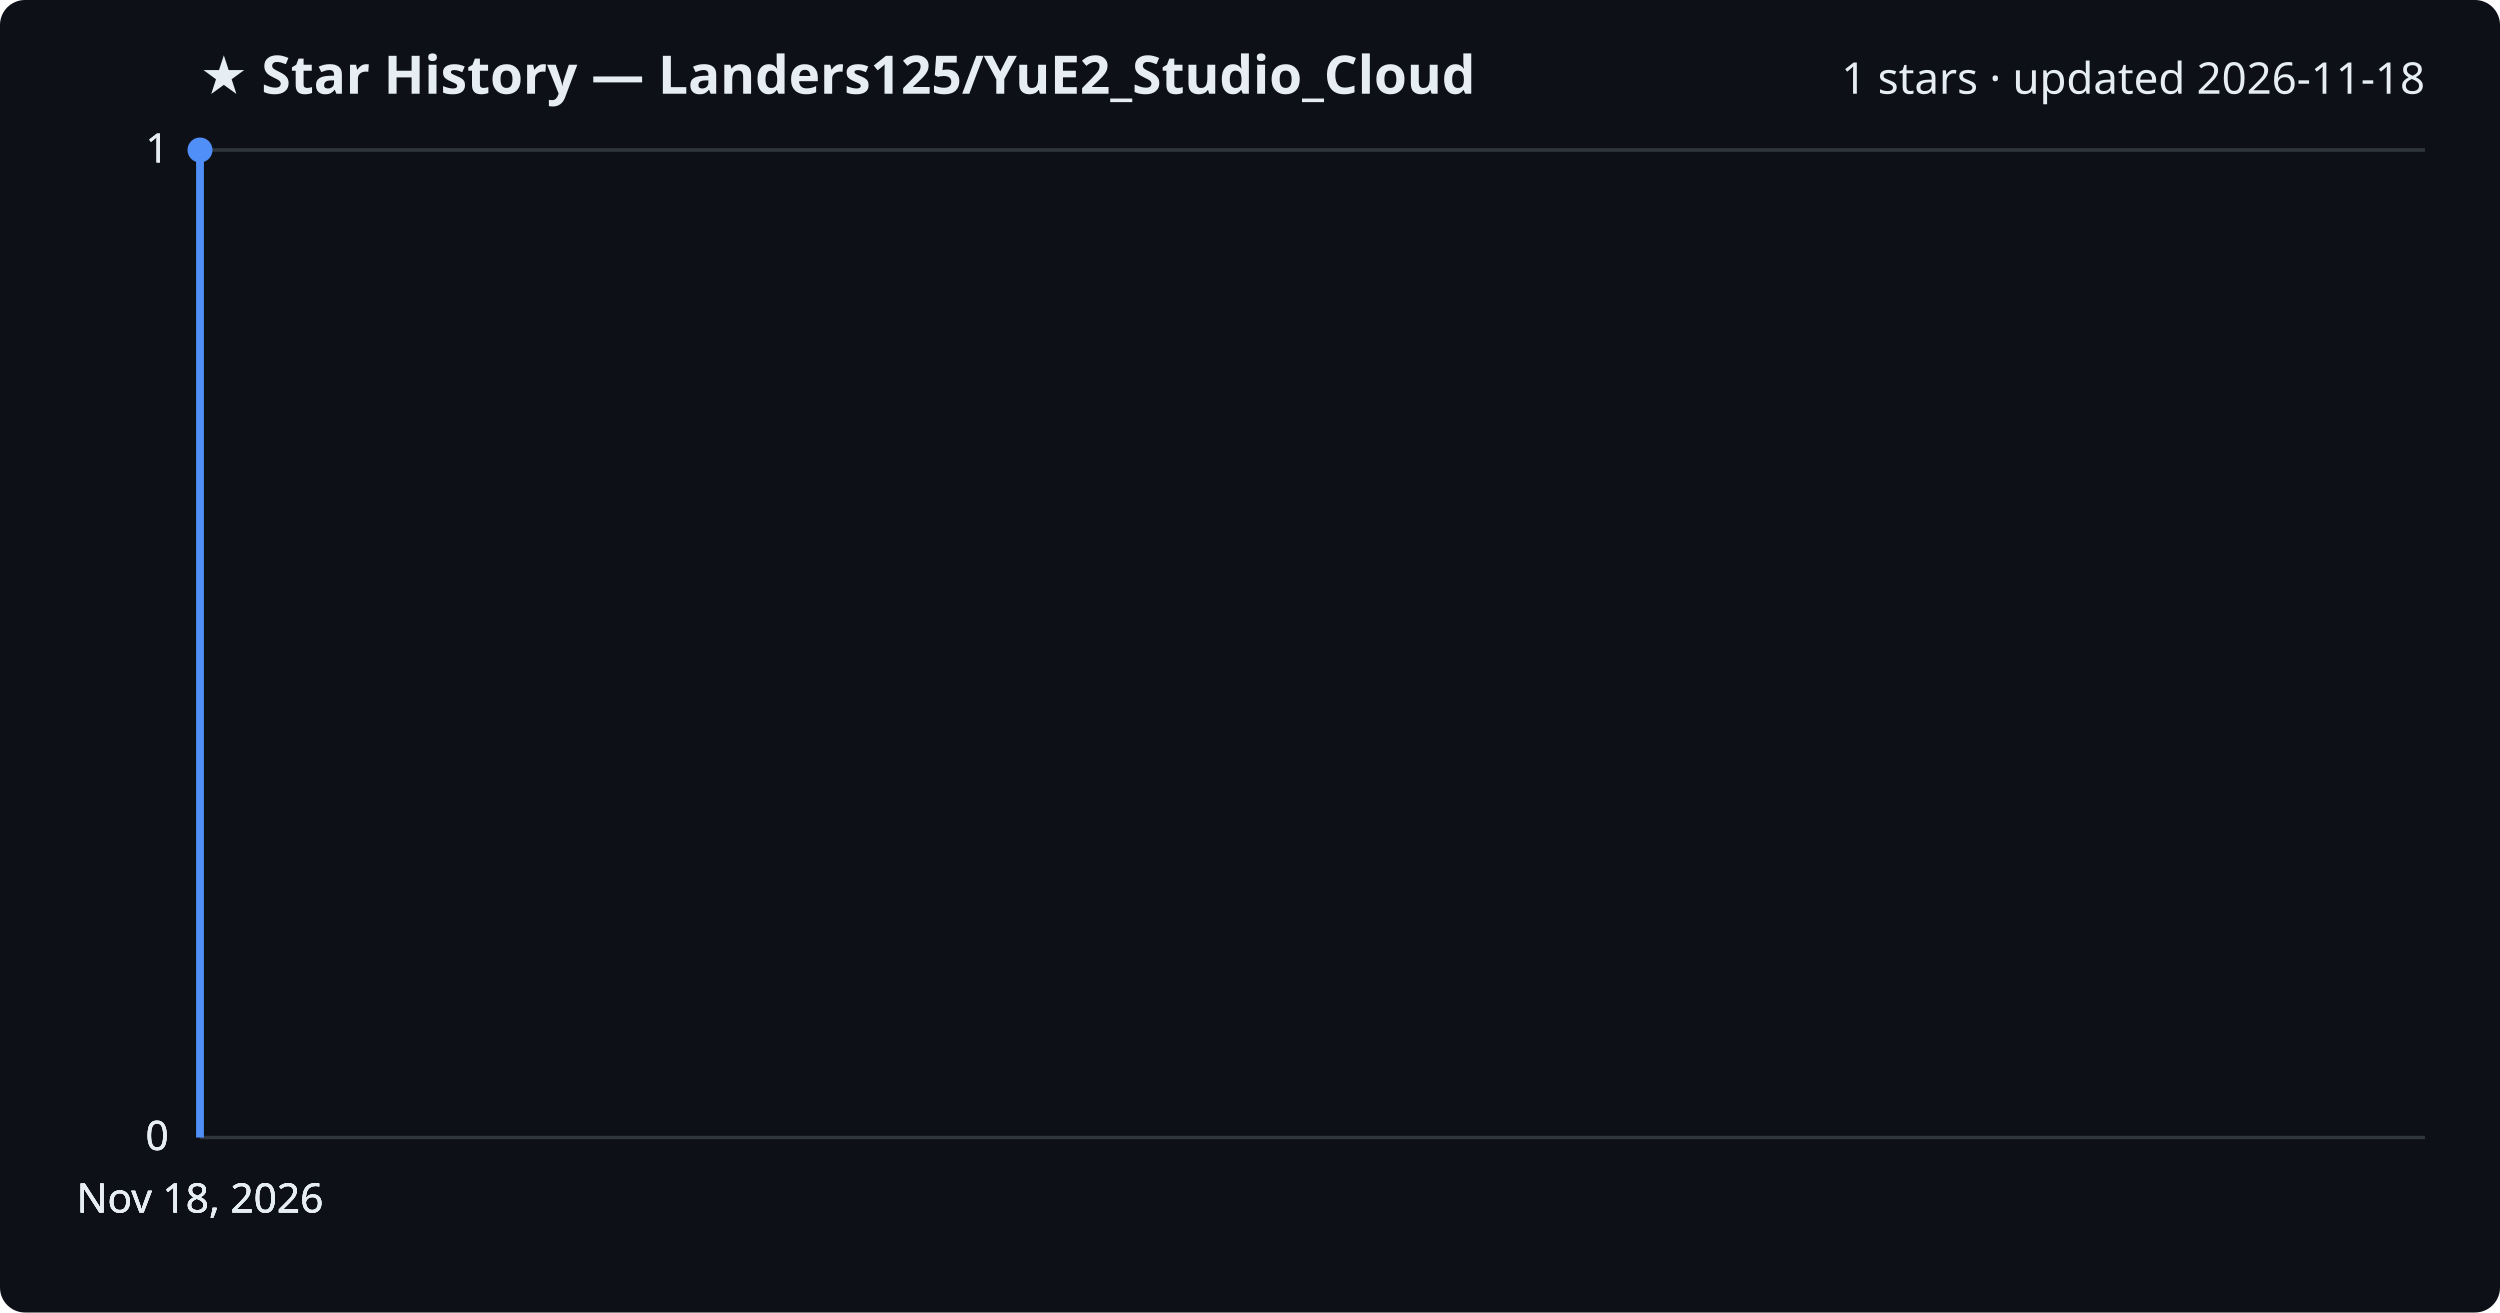
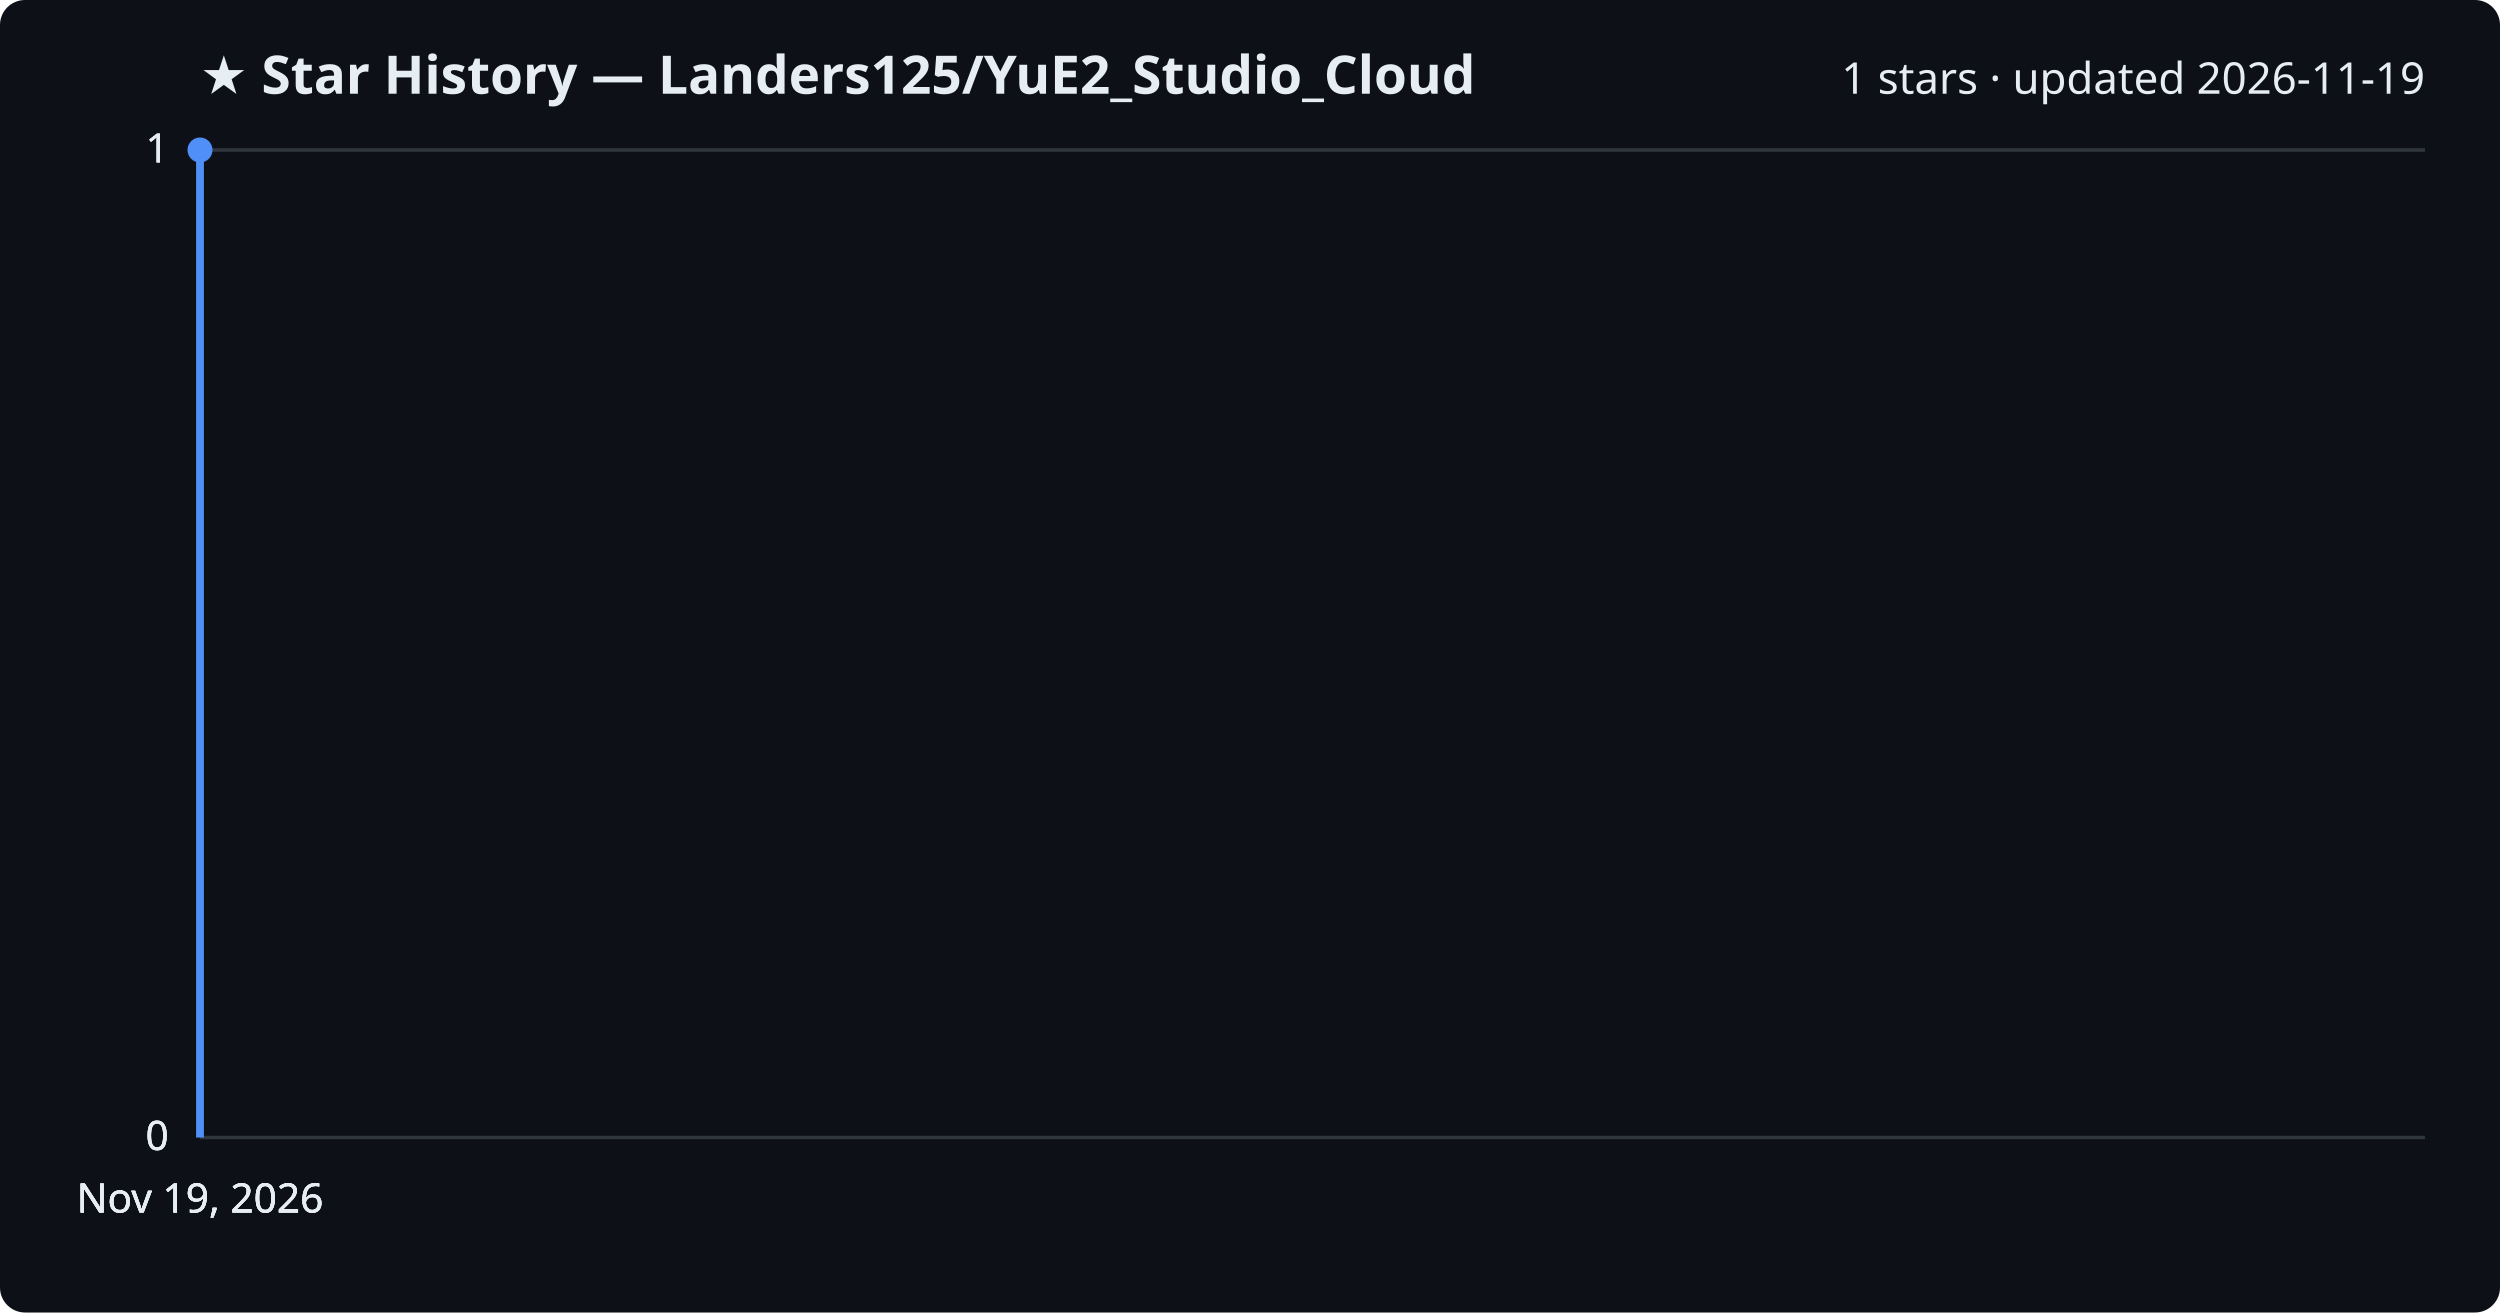
<svg xmlns="http://www.w3.org/2000/svg" viewBox="0 0 800 420" font-family="Segoe UI, sans-serif">
  <rect width="800" height="420" fill="#0d1117" rx="8" />
  <text x="64" y="30" fill="#e6edf3" font-size="17" font-weight="700">★ Star History — Landers125/YuE2_Studio_Cloud</text>
-   <text x="776" y="30" fill="#e6edf3" font-size="14" text-anchor="end">1 stars · updated 2026-11-18</text>
+   <text x="776" y="30" fill="#e6edf3" font-size="14" text-anchor="end">1 stars · updated 2026-11-19</text>
  <line x1="64" y1="364.0" x2="776" y2="364.0" stroke="#30363d" stroke-width="1" />
  <text x="54" y="368.0" fill="#e6edf3" font-size="13" text-anchor="end">0</text>
  <line x1="64" y1="364.0" x2="776" y2="364.0" stroke="#30363d" stroke-width="1" />
  <text x="54" y="368.0" fill="#e6edf3" font-size="13" text-anchor="end">0</text>
  <line x1="64" y1="364.0" x2="776" y2="364.0" stroke="#30363d" stroke-width="1" />
  <text x="54" y="368.0" fill="#e6edf3" font-size="13" text-anchor="end">0</text>
  <line x1="64" y1="48.0" x2="776" y2="48.0" stroke="#30363d" stroke-width="1" />
  <text x="54" y="52.0" fill="#e6edf3" font-size="13" text-anchor="end">1</text>
  <line x1="64" y1="48.0" x2="776" y2="48.0" stroke="#30363d" stroke-width="1" />
  <text x="54" y="52.0" fill="#e6edf3" font-size="13" text-anchor="end">1</text>
  <path d="M64.0,364.0 L64.0,48.0 L64.0,48.0" fill="none" stroke="#4f8ff7" stroke-width="2.5" stroke-linejoin="round" />
  <circle cx="64.0" cy="48.0" r="4" fill="#4f8ff7" />
-   <text x="64.0" y="388" fill="#e6edf3" font-size="13" text-anchor="middle">Nov 18, 2026</text>
-   <text x="64.0" y="388" fill="#e6edf3" font-size="13" text-anchor="middle">Nov 18, 2026</text>
-   <text x="64.0" y="388" fill="#e6edf3" font-size="13" text-anchor="middle">Nov 18, 2026</text>
-   <text x="64.0" y="388" fill="#e6edf3" font-size="13" text-anchor="middle">Nov 18, 2026</text>
+   <text x="64.0" y="388" fill="#e6edf3" font-size="13" text-anchor="middle">Nov 19, 2026</text>
+   <text x="64.0" y="388" fill="#e6edf3" font-size="13" text-anchor="middle">Nov 19, 2026</text>
+   <text x="64.0" y="388" fill="#e6edf3" font-size="13" text-anchor="middle">Nov 19, 2026</text>
+   <text x="64.0" y="388" fill="#e6edf3" font-size="13" text-anchor="middle">Nov 19, 2026</text>
</svg>
